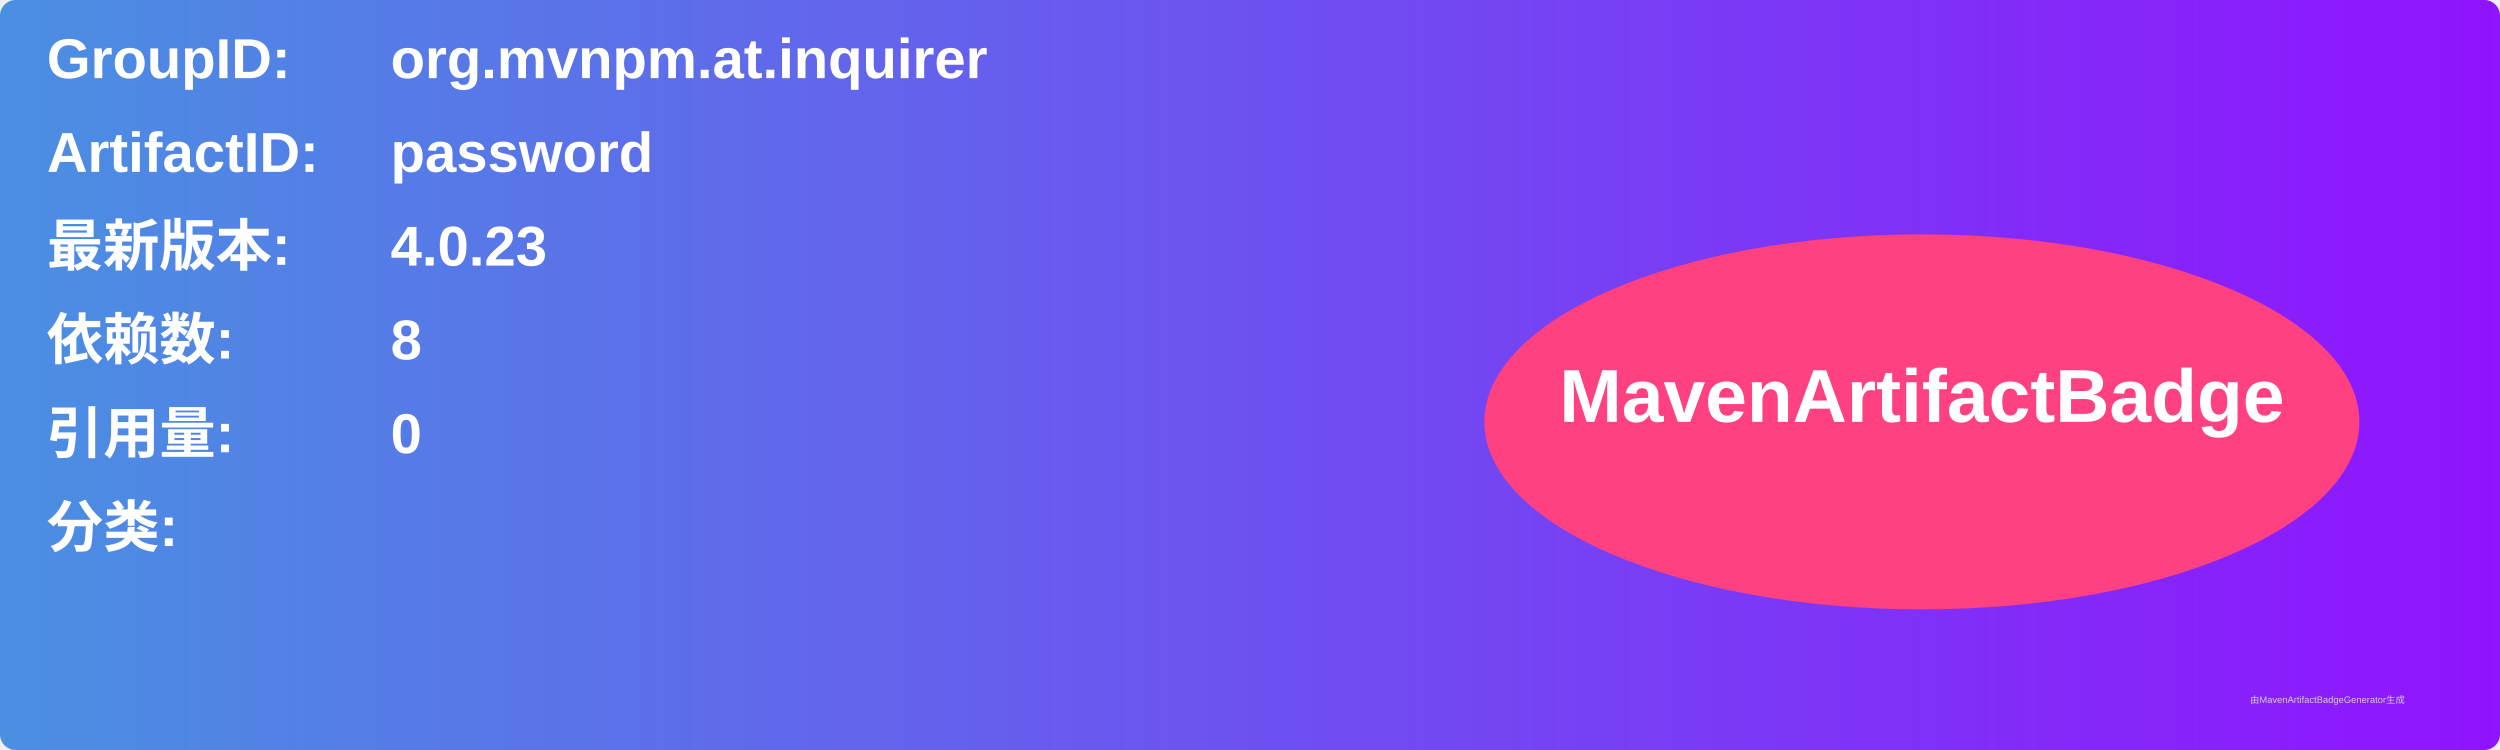
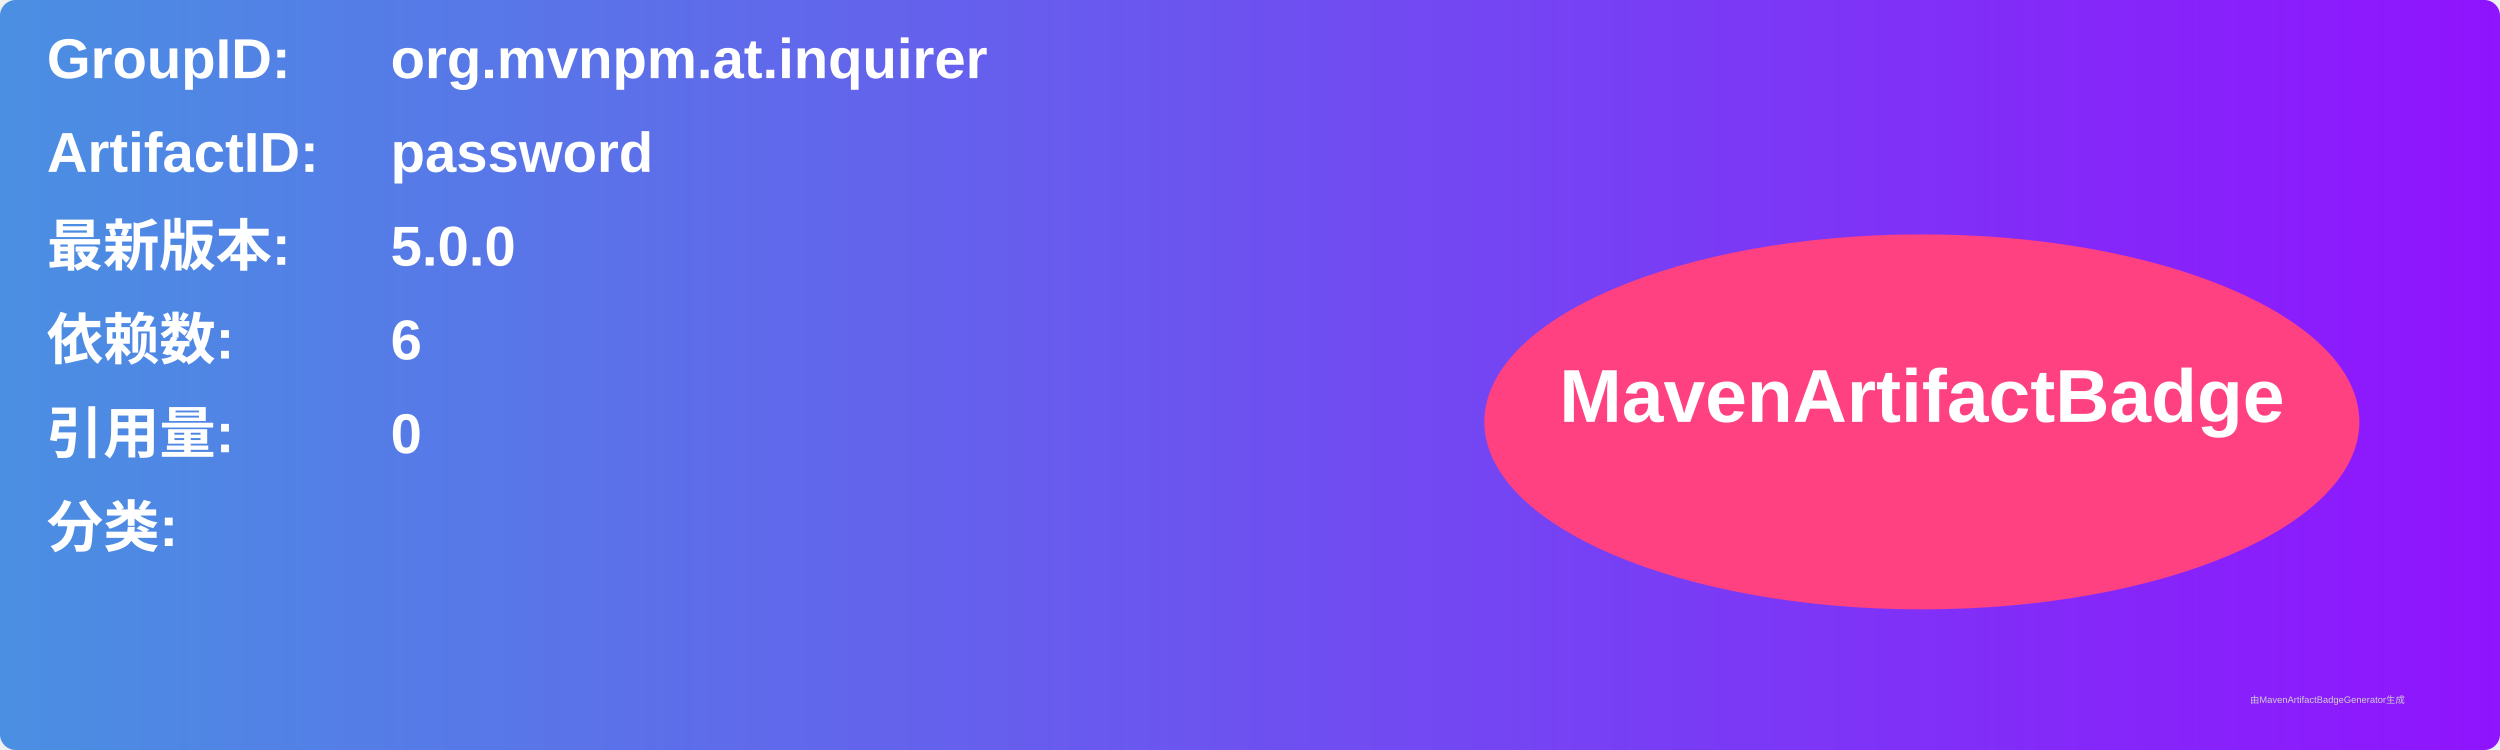
<svg xmlns="http://www.w3.org/2000/svg" width="800" height="240" viewBox="0 0 800 240">
  <linearGradient id="grad" x1="0%" y1="0%" x2="100%" y2="0%">
    <stop offset="0%" stop-color="#4a90e2" />
    <stop offset="100%" stop-color="#9013fe" />
  </linearGradient>
  <rect width="100%" height="100%" rx="5" ry="5" fill="url(#grad)" />
  <g transform="translate(15, 15)">
    <text x="0" y="10" font-family="Arial" font-size="18" fill="white" font-weight="bold" width="260">GroupID:</text>
    <text x="110" y="10" font-family="Arial" font-size="18" fill="white" font-weight="bold" width="460">org.mvnpm.at.inquirer</text>
    <text x="0" y="40" font-family="Arial" font-size="18" fill="white" font-weight="bold" width="260">ArtifactID:</text>
    <text x="110" y="40" font-family="Arial" font-size="18" fill="white" font-weight="bold" width="460">password</text>
    <text x="0" y="70" font-family="Arial" font-size="18" fill="white" font-weight="bold">最新版本:</text>
    <text x="110" y="70" font-family="Arial" font-size="18" fill="white" font-weight="bold">
-       <tspan font-weight="bold">4.0.23</tspan>
+       <tspan font-weight="bold">5.0.0</tspan>
    </text>
    <text x="0" y="100" font-family="Arial" font-size="18" fill="white" font-weight="bold">依赖数: </text>
    <text x="110" y="100" font-family="Arial" font-size="18" fill="white">
-       <tspan font-weight="bold">8</tspan>
+       <tspan font-weight="bold">6</tspan>
    </text>
    <text x="0" y="130" font-family="Arial" font-size="18" fill="white" font-weight="bold">引用量: </text>
    <text x="110" y="130" font-family="Arial" font-size="18" fill="white">
      <tspan font-weight="bold">0</tspan>
    </text>
    <text x="0" y="160" font-family="Arial" font-size="18" fill="white" font-weight="bold">分类:</text>
    <text x="10" y="190" font-family="Arial" font-size="10" fill="white">
      <tspan font-weight="bold" />
    </text>
    <ellipse cx="600" cy="120" rx="140" ry="60" fill="#ff4081" />
    <text x="600" y="120" text-anchor="middle" font-family="Arial" font-size="24" fill="white" font-weight="bold">MavenArtifactBadge</text>
  </g>
  <text x="720" y="225" font-family="Arial" font-size="3" fill="#d0d0d0">由MavenArtifactBadgeGenerator生成</text>
</svg>
